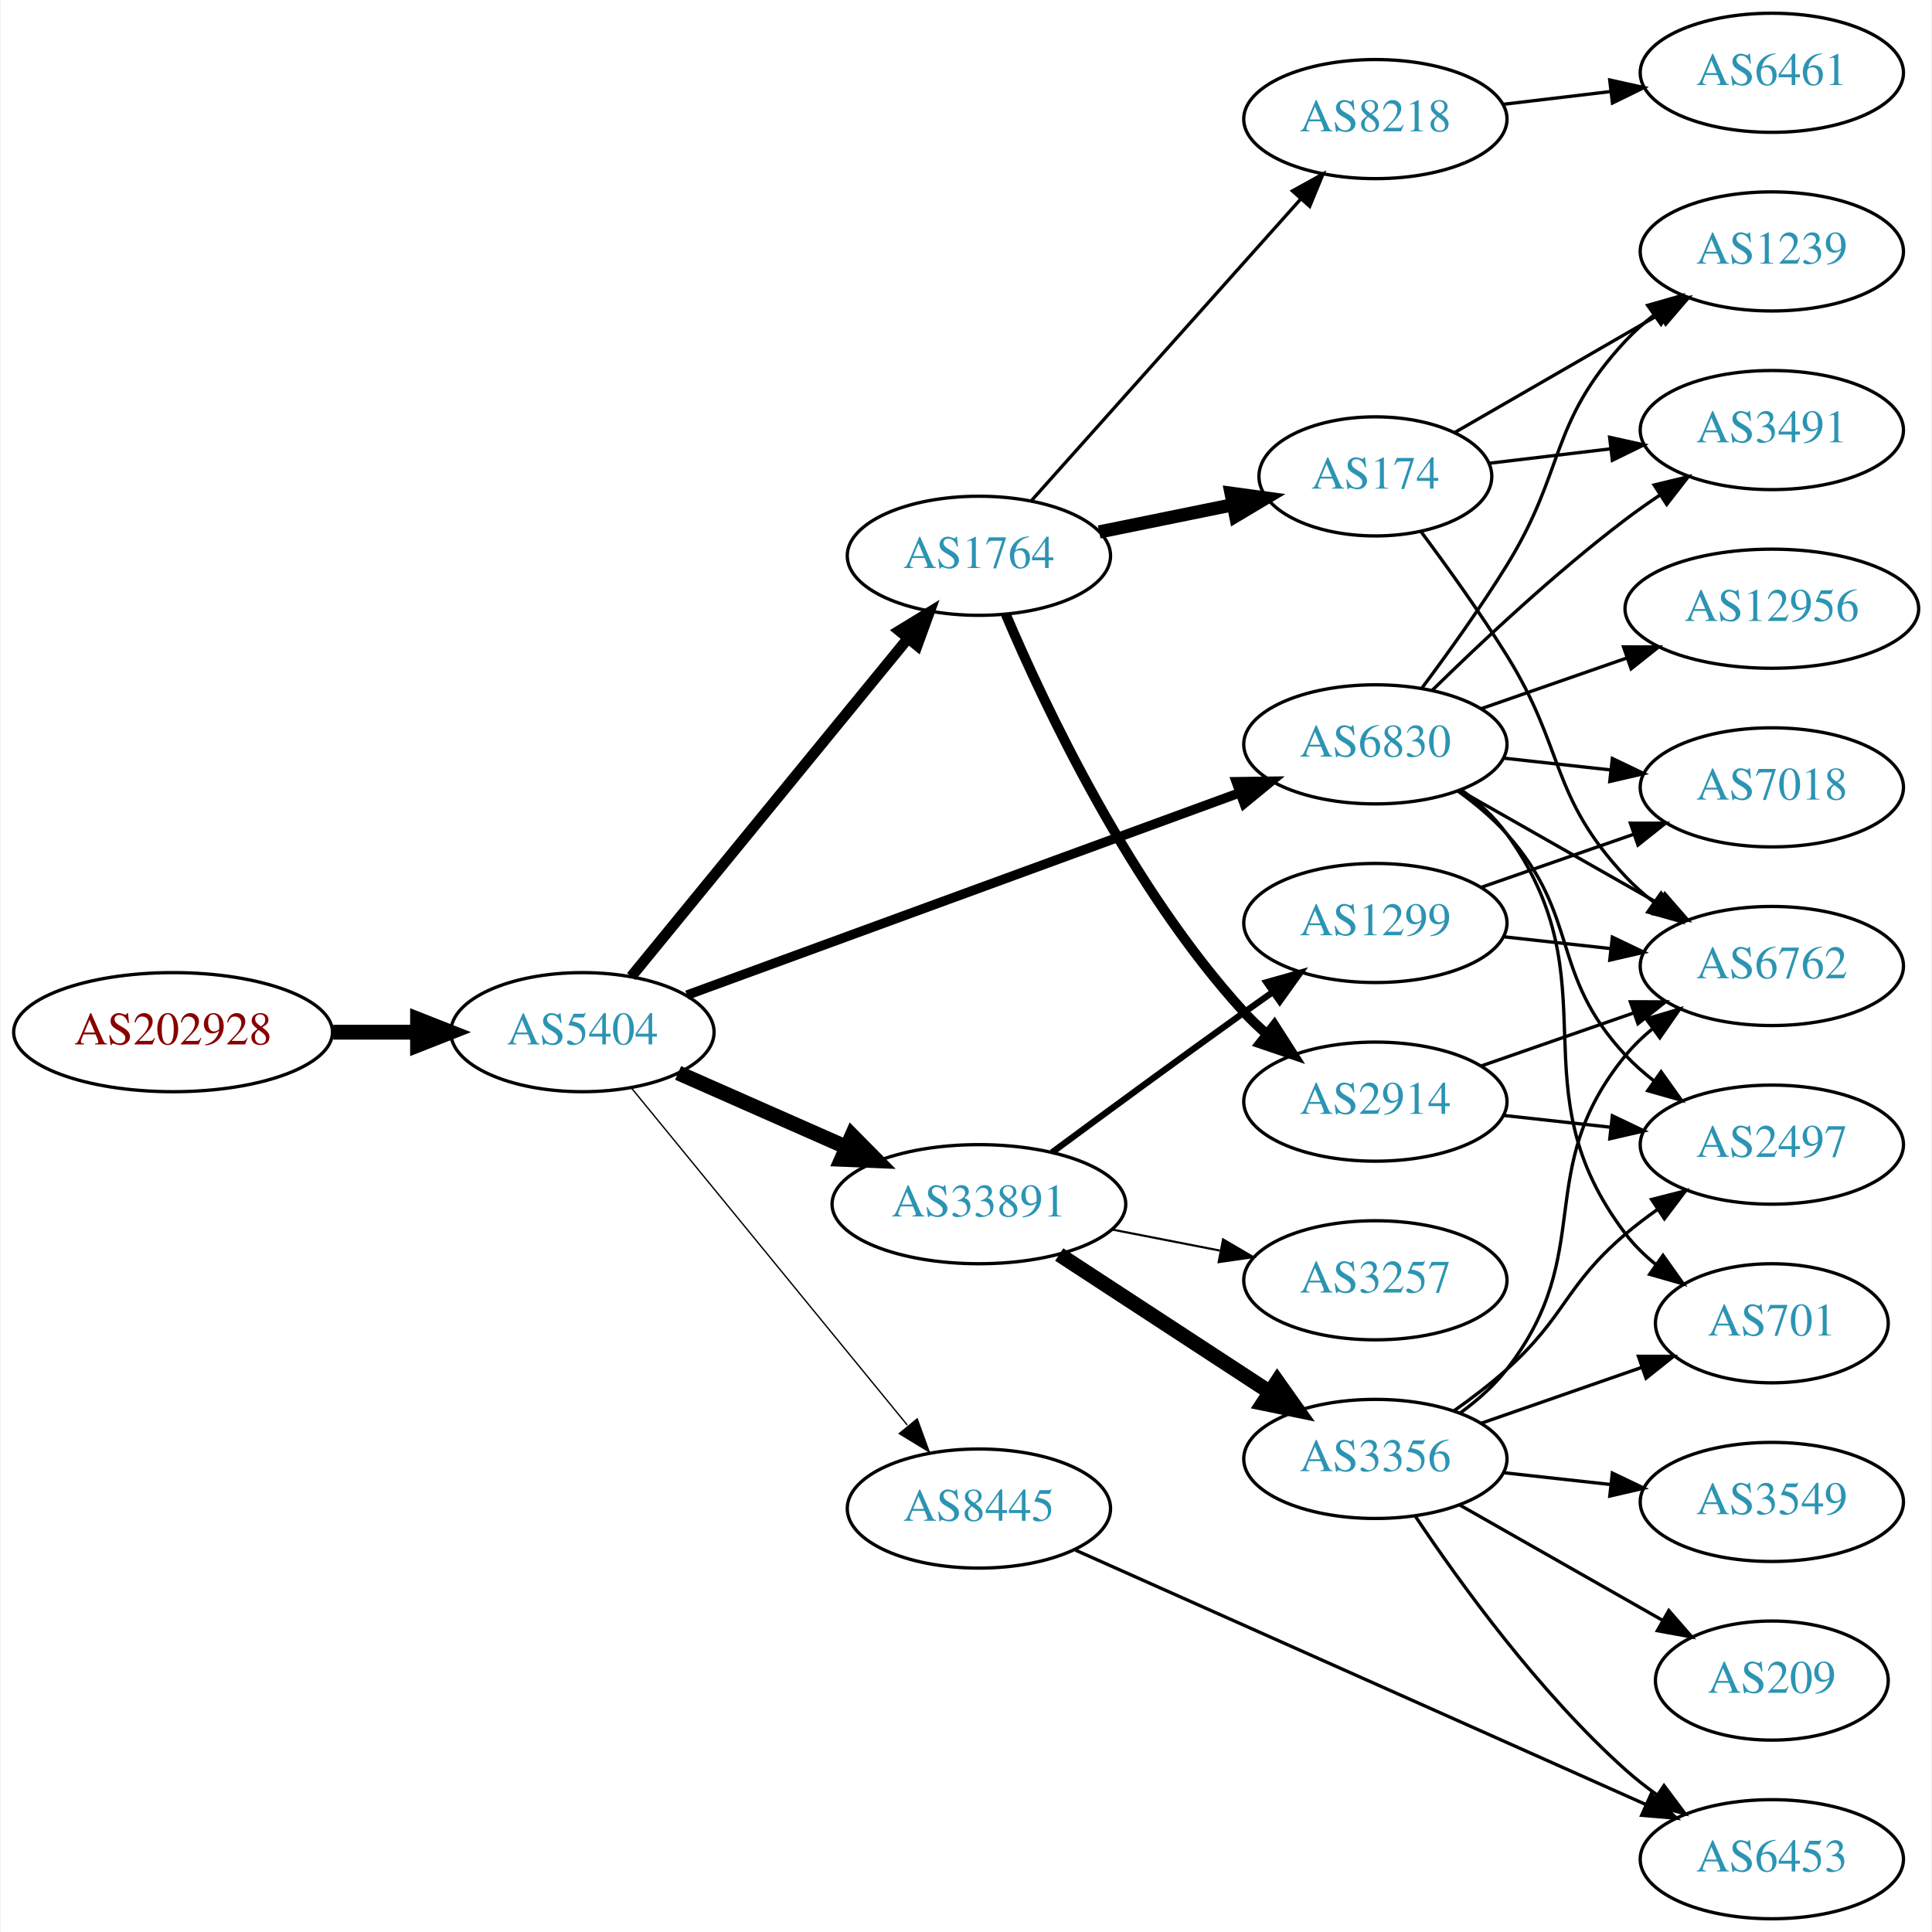
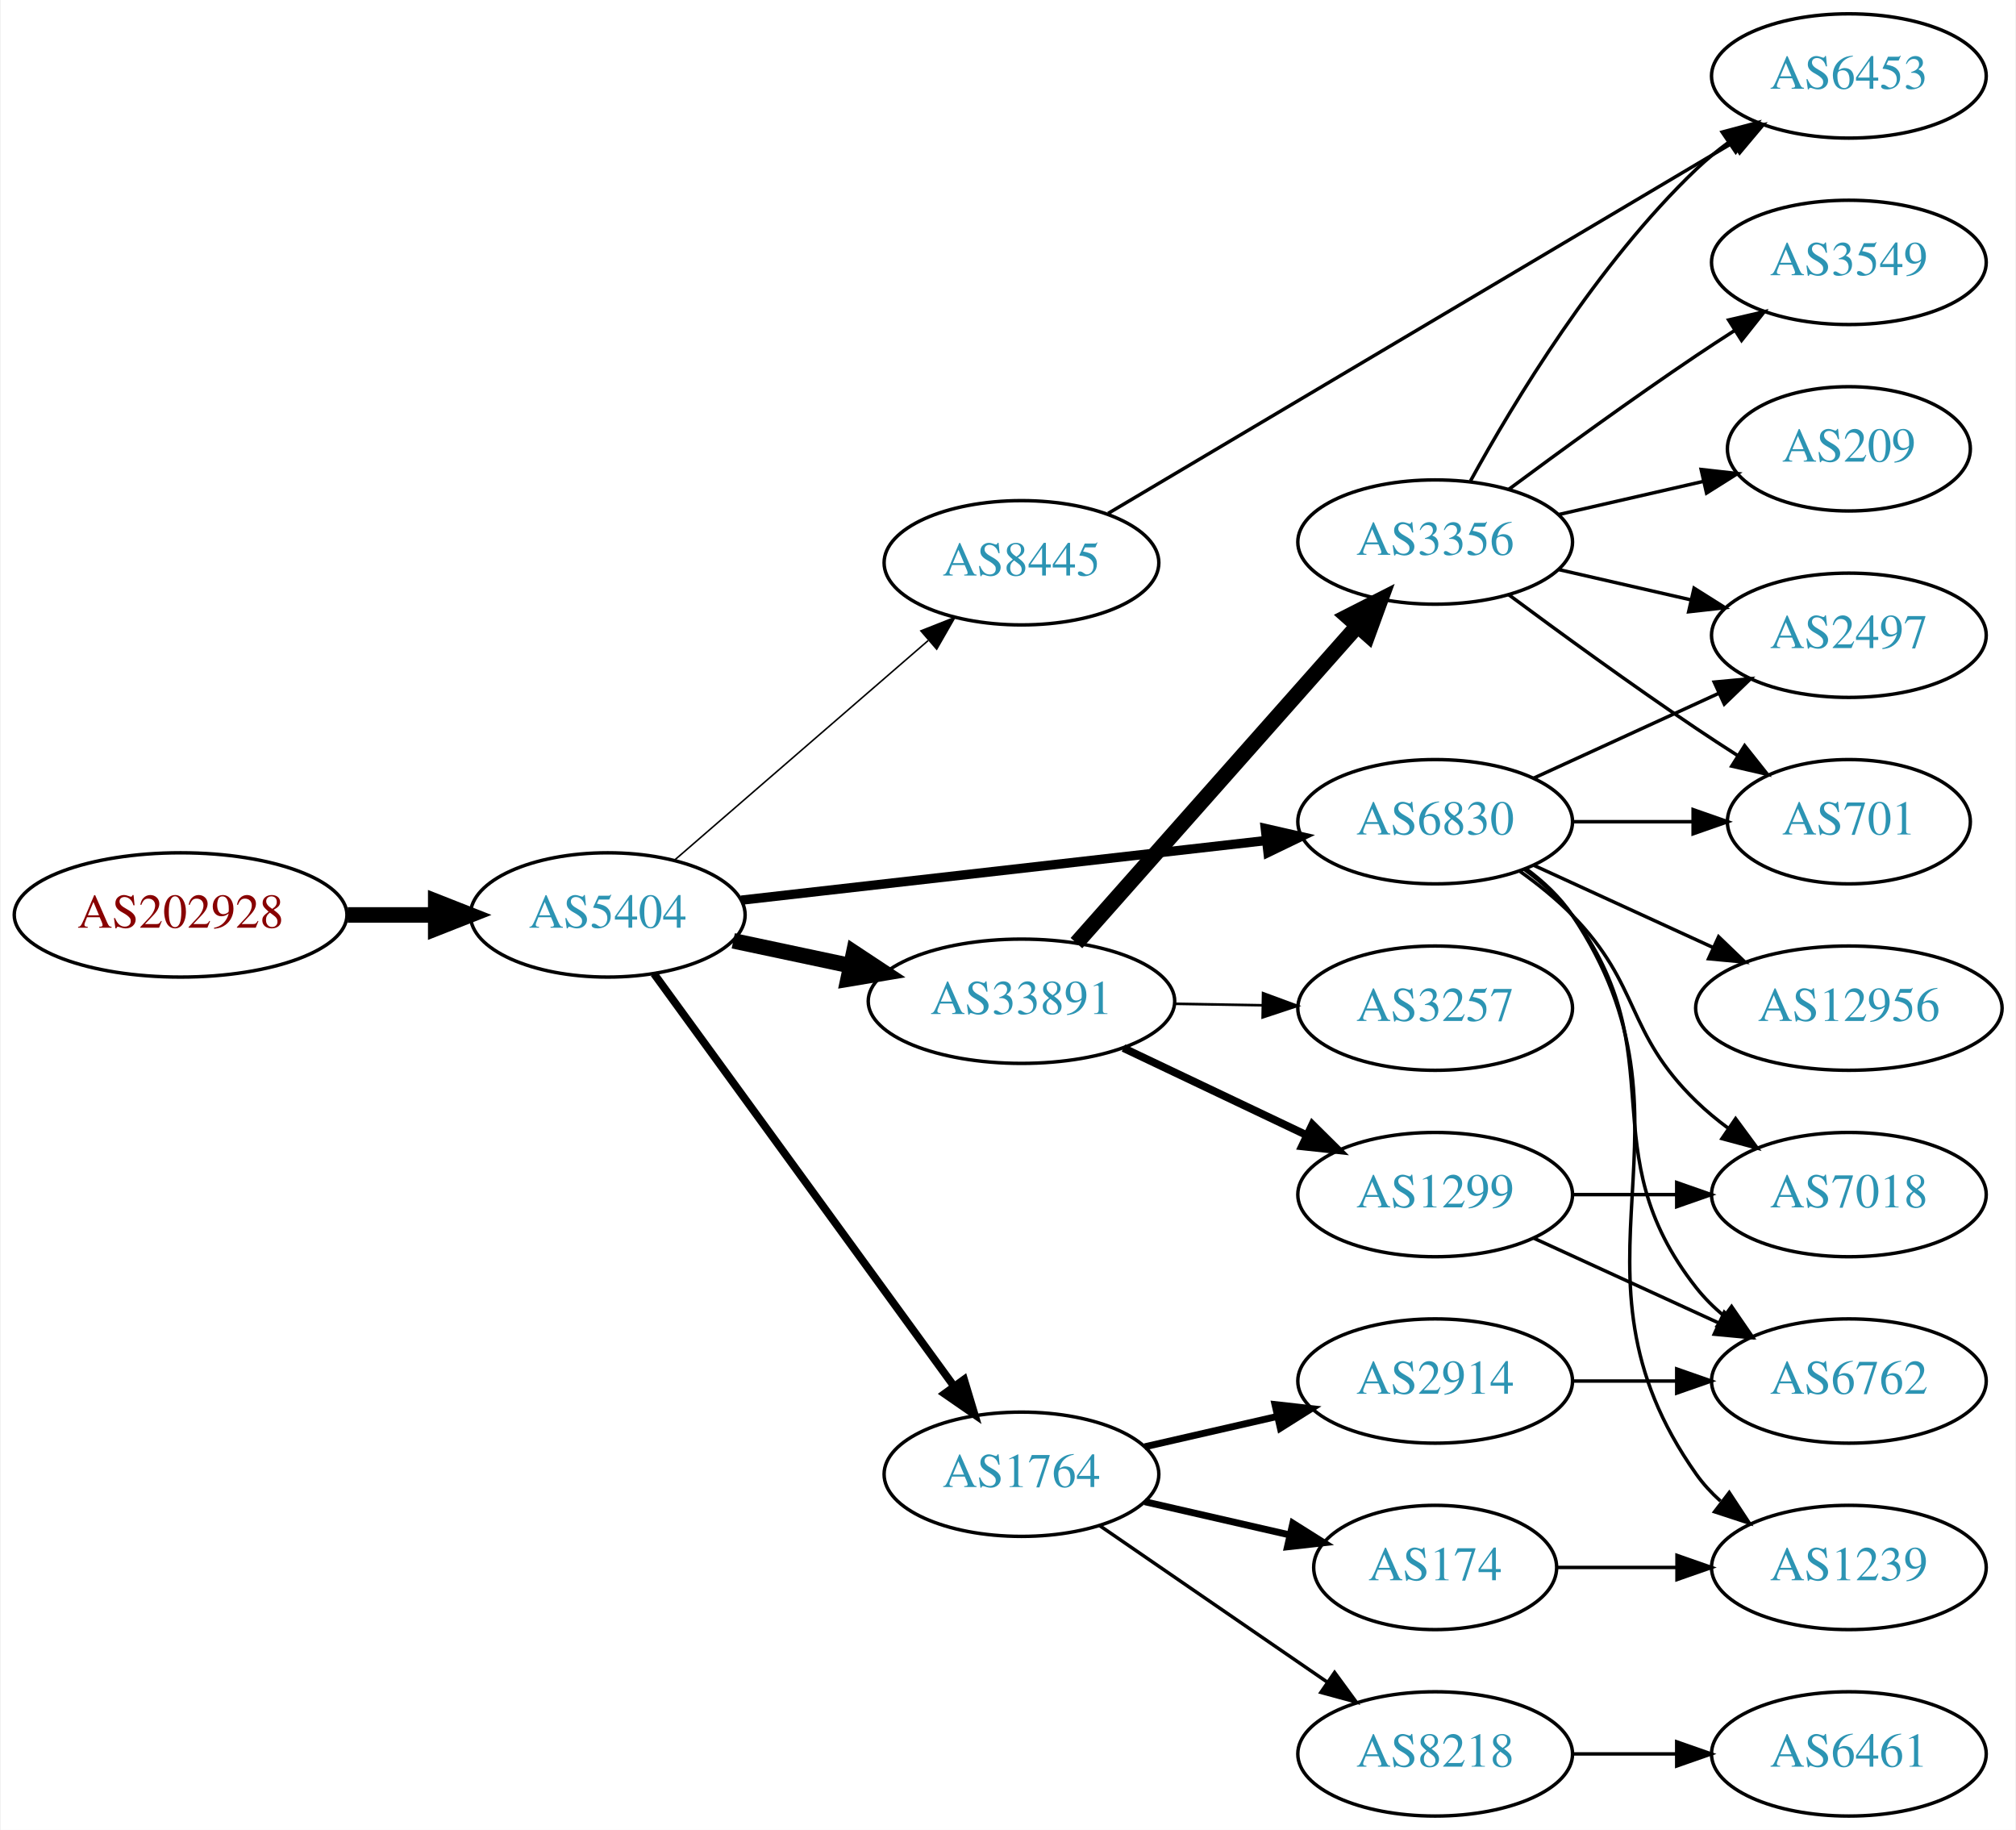
- <svg xmlns="http://www.w3.org/2000/svg" xmlns:xlink="http://www.w3.org/1999/xlink" width="584pt" height="584pt" viewBox="0.00 0.00 583.56 584.00">
-   <g id="graph0" class="graph" transform="scale(1 1) rotate(0) translate(4 580)">
-     <polygon fill="white" stroke="none" points="-4,4 -4,-580 579.562,-580 579.562,4 -4,4" />
+ <svg xmlns="http://www.w3.org/2000/svg" xmlns:xlink="http://www.w3.org/1999/xlink" width="584pt" height="530pt" viewBox="0.00 0.00 583.56 530.00">
+   <g id="graph0" class="graph" transform="scale(1 1) rotate(0) translate(4 526)">
+     <polygon fill="white" stroke="none" points="-4,4 -4,-526 579.562,-526 579.562,4 -4,4" />
    <g id="node1" class="node">
      <g id="a_node1">
        <a xlink:href="/asn/202928" xlink:title="AS202928 ~ z-ix.net [AT]">
-           <ellipse fill="#ffffff" stroke="black" cx="48.096" cy="-268" rx="48.192" ry="18" />
-           <text text-anchor="middle" x="48.096" y="-264.3" font-family="Times,serif" font-size="14.00" fill="#880000">AS202928</text>
+           <ellipse fill="#ffffff" stroke="black" cx="48.096" cy="-261" rx="48.192" ry="18" />
+           <text text-anchor="middle" x="48.096" y="-257.3" font-family="Times,serif" font-size="14.00" fill="#880000">AS202928</text>
        </a>
      </g>
    </g>
    <g id="node2" class="node">
      <g id="a_node2">
        <a xlink:href="/asn/5404" xlink:title="AS5404 ~ ASN conova communications GmbH [AT]">
-           <ellipse fill="#ffffff" stroke="black" cx="171.838" cy="-268" rx="39.794" ry="18" />
-           <text text-anchor="middle" x="171.838" y="-264.3" font-family="Times,serif" font-size="14.00" fill="#2c94b3">AS5404</text>
+           <ellipse fill="#ffffff" stroke="black" cx="171.838" cy="-261" rx="39.794" ry="18" />
+           <text text-anchor="middle" x="171.838" y="-257.3" font-family="Times,serif" font-size="14.00" fill="#2c94b3">AS5404</text>
        </a>
      </g>
    </g>
    <g id="edge1" class="edge">
-       <path fill="none" stroke="black" stroke-width="4.5" d="M96.513,-268C104.867,-268 113.577,-268 121.969,-268" />
-       <polygon fill="black" stroke="black" stroke-width="4.5" points="122.004,-271.938 132.004,-268 122.004,-264.063 122.004,-271.938" />
+       <path fill="none" stroke="black" stroke-width="4.5" d="M96.513,-261C104.867,-261 113.577,-261 121.969,-261" />
+       <polygon fill="black" stroke="black" stroke-width="4.5" points="122.004,-264.938 132.004,-261 122.004,-257.063 122.004,-264.938" />
    </g>
    <g id="node3" class="node">
      <g id="a_node3">
-         <a xlink:href="/asn/1764" xlink:title="AS1764 ~ NEXTLAYER-AS [AT]">
-           <ellipse fill="#ffffff" stroke="black" cx="291.681" cy="-412" rx="39.794" ry="18" />
-           <text text-anchor="middle" x="291.681" y="-408.3" font-family="Times,serif" font-size="14.00" fill="#2c94b3">AS1764</text>
+         <a xlink:href="/asn/33891" xlink:title="AS33891 ~ CORE-BACKBONE GMBH GLOBAL NETWORK [DE]">
+           <ellipse fill="#ffffff" stroke="black" cx="291.681" cy="-236" rx="44.393" ry="18" />
+           <text text-anchor="middle" x="291.681" y="-232.3" font-family="Times,serif" font-size="14.00" fill="#2c94b3">AS33891</text>
        </a>
      </g>
    </g>
    <g id="edge2" class="edge">
-       <path fill="none" stroke="black" stroke-width="3.273" d="M186.587,-284.8C207.143,-309.92 246.032,-357.441 270.019,-386.752" />
-       <polygon fill="black" stroke="black" stroke-width="3.273" points="267.612,-389.338 276.654,-394.86 273.03,-384.905 267.612,-389.338" />
+       <path fill="none" stroke="black" stroke-width="4.5" d="M208.195,-253.499C218.891,-251.23 230.829,-248.697 242.226,-246.279" />
+       <polygon fill="black" stroke="black" stroke-width="4.5" points="243.094,-250.121 252.059,-244.194 241.459,-242.417 243.094,-250.121" />
    </g>
    <g id="node4" class="node">
      <g id="a_node4">
-         <a xlink:href="/asn/33891" xlink:title="AS33891 ~ CORE-BACKBONE GMBH GLOBAL NETWORK [DE]">
-           <ellipse fill="#ffffff" stroke="black" cx="291.681" cy="-216" rx="44.393" ry="18" />
-           <text text-anchor="middle" x="291.681" y="-212.3" font-family="Times,serif" font-size="14.00" fill="#2c94b3">AS33891</text>
+         <a xlink:href="/asn/1764" xlink:title="AS1764 ~ NEXTLAYER-AS [AT]">
+           <ellipse fill="#ffffff" stroke="black" cx="291.681" cy="-99" rx="39.794" ry="18" />
+           <text text-anchor="middle" x="291.681" y="-95.3" font-family="Times,serif" font-size="14.00" fill="#2c94b3">AS1764</text>
        </a>
      </g>
    </g>
    <g id="edge3" class="edge">
-       <path fill="none" stroke="black" stroke-width="4.5" d="M200.765,-255.677C215.899,-248.999 234.847,-240.637 251.442,-233.315" />
-       <polygon fill="black" stroke="black" stroke-width="4.5" points="253.335,-236.783 260.894,-229.144 250.155,-229.579 253.335,-236.783" />
+       <path fill="none" stroke="black" stroke-width="2.25" d="M185.226,-243.969C205.948,-215.483 247.752,-158.015 272.039,-124.626" />
+       <polygon fill="black" stroke="black" stroke-width="2.25" points="275.051,-126.436 278.103,-116.29 269.39,-122.318 275.051,-126.436" />
    </g>
    <g id="node5" class="node">
      <g id="a_node5">
-         <a xlink:href="/asn/6830" xlink:title="AS6830 ~ LGI-UPC [AT]">
-           <ellipse fill="#ffffff" stroke="black" cx="411.523" cy="-355" rx="39.794" ry="18" />
-           <text text-anchor="middle" x="411.523" y="-351.3" font-family="Times,serif" font-size="14.00" fill="#2c94b3">AS6830</text>
+         <a xlink:href="/asn/8445" xlink:title="AS8445 ~ SALZBURG-AG-AS [AT]">
+           <ellipse fill="#ffffff" stroke="black" cx="291.681" cy="-363" rx="39.794" ry="18" />
+           <text text-anchor="middle" x="291.681" y="-359.3" font-family="Times,serif" font-size="14.00" fill="#2c94b3">AS8445</text>
        </a>
      </g>
    </g>
    <g id="edge4" class="edge">
-       <path fill="none" stroke="black" stroke-width="2.864" d="M203.425,-279.196C246.032,-294.791 323.314,-323.079 370.472,-340.34" />
-       <polygon fill="black" stroke="black" stroke-width="2.864" points="369.46,-343.697 380.054,-343.847 371.866,-337.123 369.46,-343.697" />
+       <path fill="none" stroke="black" stroke-width="0.45" d="M191.251,-276.938C210.968,-294.004 242.415,-321.223 264.658,-340.476" />
+       <polygon fill="black" stroke="black" stroke-width="0.45" points="262.545,-343.276 272.397,-347.174 267.126,-337.983 262.545,-343.276" />
    </g>
    <g id="node6" class="node">
      <g id="a_node6">
-         <a xlink:href="/asn/8445" xlink:title="AS8445 ~ SALZBURG-AG-AS [AT]">
-           <ellipse fill="#ffffff" stroke="black" cx="291.681" cy="-124" rx="39.794" ry="18" />
-           <text text-anchor="middle" x="291.681" y="-120.3" font-family="Times,serif" font-size="14.00" fill="#2c94b3">AS8445</text>
+         <a xlink:href="/asn/6830" xlink:title="AS6830 ~ LGI-UPC [AT]">
+           <ellipse fill="#ffffff" stroke="black" cx="411.523" cy="-288" rx="39.794" ry="18" />
+           <text text-anchor="middle" x="411.523" y="-284.3" font-family="Times,serif" font-size="14.00" fill="#2c94b3">AS6830</text>
        </a>
      </g>
    </g>
    <g id="edge5" class="edge">
-       <path fill="none" stroke="black" stroke-width="0.409" d="M186.587,-251.2C207.143,-226.08 246.032,-178.559 270.019,-149.248" />
-       <polygon fill="black" stroke="black" stroke-width="0.409" points="273.03,-151.095 276.654,-141.14 267.612,-146.662 273.03,-151.095" />
+       <path fill="none" stroke="black" stroke-width="2.7" d="M210.5,-265.278C251.668,-269.955 317.732,-277.459 362.574,-282.553" />
+       <polygon fill="black" stroke="black" stroke-width="2.7" points="362.313,-286.046 372.645,-283.697 363.104,-279.091 362.313,-286.046" />
    </g>
    <g id="node7" class="node">
      <g id="a_node7">
-         <a xlink:href="/asn/2914" xlink:title="AS2914 ~ NTT America, Inc. [US]">
-           <ellipse fill="#ffffff" stroke="black" cx="411.523" cy="-247" rx="39.794" ry="18" />
-           <text text-anchor="middle" x="411.523" y="-243.3" font-family="Times,serif" font-size="14.00" fill="#2c94b3">AS2914</text>
+         <a xlink:href="/asn/3356" xlink:title="AS3356 ~ Level 3 Parent, LLC [US]">
+           <ellipse fill="#ffffff" stroke="black" cx="411.523" cy="-369" rx="39.794" ry="18" />
+           <text text-anchor="middle" x="411.523" y="-365.3" font-family="Times,serif" font-size="14.00" fill="#2c94b3">AS3356</text>
        </a>
      </g>
    </g>
    <g id="edge6" class="edge">
-       <path fill="none" stroke="black" stroke-width="3" d="M299.809,-394.291C311.665,-366.385 337.568,-311.5 371.877,-274 373.897,-271.792 376.128,-269.664 378.469,-267.638" />
-       <polygon fill="black" stroke="black" stroke-width="3" points="380.997,-270.103 386.704,-261.176 376.676,-264.596 380.997,-270.103" />
+       <path fill="none" stroke="black" stroke-width="4.5" d="M307.605,-252.845C328.148,-276.029 365.267,-317.923 388.864,-344.555" />
+       <polygon fill="black" stroke="black" stroke-width="4.5" points="386.141,-347.419 395.719,-352.292 392.035,-342.196 386.141,-347.419" />
    </g>
    <g id="node8" class="node">
      <g id="a_node8">
-         <a xlink:href="/asn/174" xlink:title="AS174 ~ Cogent Communications [US]">
-           <ellipse fill="#ffffff" stroke="black" cx="411.523" cy="-436" rx="35.194" ry="18" />
-           <text text-anchor="middle" x="411.523" y="-432.3" font-family="Times,serif" font-size="14.00" fill="#2c94b3">AS174</text>
+         <a xlink:href="/asn/1299" xlink:title="AS1299 ~ Telia Carrier [EU]">
+           <ellipse fill="#ffffff" stroke="black" cx="411.523" cy="-180" rx="39.794" ry="18" />
+           <text text-anchor="middle" x="411.523" y="-176.3" font-family="Times,serif" font-size="14.00" fill="#2c94b3">AS1299</text>
        </a>
      </g>
    </g>
    <g id="edge7" class="edge">
-       <path fill="none" stroke="black" stroke-width="4" d="M328.037,-419.201C340.787,-421.797 355.299,-424.753 368.559,-427.454" />
-       <polygon fill="black" stroke="black" stroke-width="4" points="367.907,-430.893 378.405,-429.459 369.304,-424.033 367.907,-430.893" />
+       <path fill="none" stroke="black" stroke-width="2.25" d="M321.207,-222.444C337.185,-214.851 357.268,-205.307 374.343,-197.193" />
+       <polygon fill="black" stroke="black" stroke-width="2.25" points="375.944,-200.308 383.474,-192.854 372.939,-193.985 375.944,-200.308" />
    </g>
    <g id="node9" class="node">
      <g id="a_node9">
-         <a xlink:href="/asn/8218" xlink:title="AS8218 ~ legacy Neotelecoms [FR]">
-           <ellipse fill="#ffffff" stroke="black" cx="411.523" cy="-544" rx="39.794" ry="18" />
-           <text text-anchor="middle" x="411.523" y="-540.3" font-family="Times,serif" font-size="14.00" fill="#2c94b3">AS8218</text>
+         <a xlink:href="/asn/3257" xlink:title="AS3257 ~ GTT [DE]">
+           <ellipse fill="#ffffff" stroke="black" cx="411.523" cy="-234" rx="39.794" ry="18" />
+           <text text-anchor="middle" x="411.523" y="-230.3" font-family="Times,serif" font-size="14.00" fill="#2c94b3">AS3257</text>
        </a>
      </g>
    </g>
    <g id="edge8" class="edge">
-       <path fill="none" stroke="black" d="M307.605,-428.718C328.148,-451.728 365.267,-493.307 388.864,-519.739" />
-       <polygon fill="black" stroke="black" points="386.449,-522.289 395.719,-527.418 391.671,-517.627 386.449,-522.289" />
+       <path fill="none" stroke="black" stroke-width="0.75" d="M335.892,-235.267C344.204,-235.126 352.967,-234.977 361.449,-234.833" />
+       <polygon fill="black" stroke="black" stroke-width="0.75" points="361.669,-238.33 371.608,-234.66 361.55,-231.331 361.669,-238.33" />
    </g>
    <g id="node10" class="node">
      <g id="a_node10">
-         <a xlink:href="/asn/3356" xlink:title="AS3356 ~ Level 3 Parent, LLC [US]">
-           <ellipse fill="#ffffff" stroke="black" cx="411.523" cy="-139" rx="39.794" ry="18" />
-           <text text-anchor="middle" x="411.523" y="-135.3" font-family="Times,serif" font-size="14.00" fill="#2c94b3">AS3356</text>
+         <a xlink:href="/asn/2914" xlink:title="AS2914 ~ NTT America, Inc. [US]">
+           <ellipse fill="#ffffff" stroke="black" cx="411.523" cy="-126" rx="39.794" ry="18" />
+           <text text-anchor="middle" x="411.523" y="-122.3" font-family="Times,serif" font-size="14.00" fill="#2c94b3">AS2914</text>
        </a>
      </g>
    </g>
    <g id="edge9" class="edge">
-       <path fill="none" stroke="black" stroke-width="4.5" d="M315.962,-200.787C334.192,-188.876 359.713,-172.2 379.648,-159.174" />
-       <polygon fill="black" stroke="black" stroke-width="4.5" points="381.872,-162.425 388.089,-153.659 377.564,-155.832 381.872,-162.425" />
+       <path fill="none" stroke="black" stroke-width="2" d="M327.4,-106.955C339.4,-109.704 353.021,-112.825 365.713,-115.733" />
+       <polygon fill="black" stroke="black" stroke-width="2" points="365.116,-119.187 375.645,-118.009 366.679,-112.364 365.116,-119.187" />
    </g>
    <g id="node11" class="node">
      <g id="a_node11">
-         <a xlink:href="/asn/1299" xlink:title="AS1299 ~ Telia Carrier [EU]">
-           <ellipse fill="#ffffff" stroke="black" cx="411.523" cy="-301" rx="39.794" ry="18" />
-           <text text-anchor="middle" x="411.523" y="-297.3" font-family="Times,serif" font-size="14.00" fill="#2c94b3">AS1299</text>
+         <a xlink:href="/asn/8218" xlink:title="AS8218 ~ legacy Neotelecoms [FR]">
+           <ellipse fill="#ffffff" stroke="black" cx="411.523" cy="-18" rx="39.794" ry="18" />
+           <text text-anchor="middle" x="411.523" y="-14.3" font-family="Times,serif" font-size="14.00" fill="#2c94b3">AS8218</text>
        </a>
      </g>
    </g>
    <g id="edge10" class="edge">
-       <path fill="none" stroke="black" stroke-width="1.929" d="M313.764,-231.638C329.667,-243.385 352.056,-259.821 371.877,-274 374.691,-276.013 377.63,-278.098 380.576,-280.176" />
-       <polygon fill="black" stroke="black" stroke-width="1.929" points="378.601,-283.066 388.797,-285.948 382.624,-277.337 378.601,-283.066" />
+       <path fill="none" stroke="black" d="M314.295,-84.143C332.783,-71.435 359.597,-53.005 380.227,-38.825" />
+       <polygon fill="black" stroke="black" points="382.388,-41.586 388.647,-33.037 378.423,-35.817 382.388,-41.586" />
    </g>
    <g id="node12" class="node">
      <g id="a_node12">
-         <a xlink:href="/asn/3257" xlink:title="AS3257 ~ GTT [DE]">
-           <ellipse fill="#ffffff" stroke="black" cx="411.523" cy="-193" rx="39.794" ry="18" />
-           <text text-anchor="middle" x="411.523" y="-189.3" font-family="Times,serif" font-size="14.00" fill="#2c94b3">AS3257</text>
+         <a xlink:href="/asn/174" xlink:title="AS174 ~ Cogent Communications [US]">
+           <ellipse fill="#ffffff" stroke="black" cx="411.523" cy="-72" rx="35.194" ry="18" />
+           <text text-anchor="middle" x="411.523" y="-68.3" font-family="Times,serif" font-size="14.00" fill="#2c94b3">AS174</text>
        </a>
      </g>
    </g>
    <g id="edge11" class="edge">
-       <path fill="none" stroke="black" stroke-width="0.643" d="M331.92,-208.341C342.373,-206.301 353.758,-204.079 364.536,-201.975" />
-       <polygon fill="black" stroke="black" stroke-width="0.643" points="365.49,-205.356 374.634,-200.005 364.149,-198.485 365.49,-205.356" />
+       <path fill="none" stroke="black" stroke-width="2" d="M327.4,-91.045C340.492,-88.045 355.514,-84.603 369.155,-81.478" />
+       <polygon fill="black" stroke="black" stroke-width="2" points="370.297,-84.807 379.262,-79.162 368.733,-77.984 370.297,-84.807" />
+     </g>
+     <g id="node14" class="node">
+       <g id="a_node14">
+         <a xlink:href="/asn/6453" xlink:title="AS6453 ~ TATA COMMUNICATIONS (AMERICA) INC [US]">
+           <ellipse fill="#ffffff" stroke="black" cx="531.366" cy="-504" rx="39.794" ry="18" />
+           <text text-anchor="middle" x="531.366" y="-500.3" font-family="Times,serif" font-size="14.00" fill="#2c94b3">AS6453</text>
+         </a>
+       </g>
+     </g>
+     <g id="edge13" class="edge">
+       <path fill="none" stroke="black" d="M316.779,-377.296C359.688,-402.75 449.356,-455.943 497.74,-484.646" />
+       <polygon fill="black" stroke="black" points="496.17,-487.784 506.557,-489.876 499.742,-481.764 496.17,-487.784" />
+     </g>
+     <g id="node15" class="node">
+       <g id="a_node15">
+         <a xlink:href="/asn/2497" xlink:title="AS2497 ~ Internet Initiative Japan Inc. [JP]">
+           <ellipse fill="#ffffff" stroke="black" cx="531.366" cy="-342" rx="39.794" ry="18" />
+           <text text-anchor="middle" x="531.366" y="-338.3" font-family="Times,serif" font-size="14.00" fill="#2c94b3">AS2497</text>
+         </a>
+       </g>
+     </g>
+     <g id="edge14" class="edge">
+       <path fill="none" stroke="black" d="M440.152,-300.661C456.109,-307.973 476.379,-317.261 493.662,-325.181" />
+       <polygon fill="black" stroke="black" points="492.361,-328.435 502.91,-329.419 495.277,-322.071 492.361,-328.435" />
    </g>
    <g id="node16" class="node">
      <g id="a_node16">
        <a xlink:href="/asn/6762" xlink:title="AS6762 ~ TELECOM ITALIA SPARKLE S.p.A. [IT]">
-           <ellipse fill="#ffffff" stroke="black" cx="531.366" cy="-288" rx="39.794" ry="18" />
-           <text text-anchor="middle" x="531.366" y="-284.3" font-family="Times,serif" font-size="14.00" fill="#2c94b3">AS6762</text>
-         </a>
-       </g>
-     </g>
-     <g id="edge25" class="edge">
-       <path fill="none" stroke="black" d="M436.94,-341.118C454.4,-331.191 478.1,-317.716 497.261,-306.822" />
-       <polygon fill="black" stroke="black" points="499.017,-309.85 505.98,-301.865 495.557,-303.765 499.017,-309.85" />
+           <ellipse fill="#ffffff" stroke="black" cx="531.366" cy="-126" rx="39.794" ry="18" />
+           <text text-anchor="middle" x="531.366" y="-122.3" font-family="Times,serif" font-size="14.00" fill="#2c94b3">AS6762</text>
+         </a>
+       </g>
+     </g>
+     <g id="edge15" class="edge">
+       <path fill="none" stroke="black" d="M437.454,-274.118C442.53,-270.389 447.448,-265.984 451.17,-261 481.441,-220.458 455.871,-192.754 487.17,-153 489.495,-150.047 492.238,-147.33 495.197,-144.853" />
+       <polygon fill="black" stroke="black" points="497.39,-147.585 503.394,-138.855 493.257,-141.936 497.39,-147.585" />
    </g>
    <g id="node17" class="node">
      <g id="a_node17">
-         <a xlink:href="/asn/701" xlink:title="AS701 ~ UUNET [US]">
-           <ellipse fill="#ffffff" stroke="black" cx="531.366" cy="-180" rx="35.194" ry="18" />
-           <text text-anchor="middle" x="531.366" y="-176.3" font-family="Times,serif" font-size="14.00" fill="#2c94b3">AS701</text>
-         </a>
-       </g>
-     </g>
-     <g id="edge23" class="edge">
-       <path fill="none" stroke="black" d="M437.575,-341.207C442.645,-337.473 447.53,-333.044 451.17,-328 484.002,-282.502 453.184,-251.644 487.17,-207 489.761,-203.596 492.915,-200.514 496.328,-197.755" />
-       <polygon fill="black" stroke="black" points="498.466,-200.529 504.613,-191.9 494.427,-194.812 498.466,-200.529" />
+         <a xlink:href="/asn/12956" xlink:title="AS12956 ~ TELXIUS [ES]">
+           <ellipse fill="#ffffff" stroke="black" cx="531.366" cy="-234" rx="44.393" ry="18" />
+           <text text-anchor="middle" x="531.366" y="-230.3" font-family="Times,serif" font-size="14.00" fill="#2c94b3">AS12956</text>
+         </a>
+       </g>
+     </g>
+     <g id="edge16" class="edge">
+       <path fill="none" stroke="black" d="M440.152,-275.339C455.65,-268.238 475.216,-259.272 492.163,-251.506" />
+       <polygon fill="black" stroke="black" points="493.633,-254.683 501.266,-247.335 490.716,-248.319 493.633,-254.683" />
    </g>
    <g id="node18" class="node">
      <g id="a_node18">
-         <a xlink:href="/asn/2497" xlink:title="AS2497 ~ Internet Initiative Japan Inc. [JP]">
-           <ellipse fill="#ffffff" stroke="black" cx="531.366" cy="-234" rx="39.794" ry="18" />
-           <text text-anchor="middle" x="531.366" y="-230.3" font-family="Times,serif" font-size="14.00" fill="#2c94b3">AS2497</text>
-         </a>
-       </g>
-     </g>
-     <g id="edge24" class="edge">
-       <path fill="none" stroke="black" d="M436.438,-340.91C441.681,-337.14 446.926,-332.77 451.17,-328 473.637,-302.743 464.063,-285.674 487.17,-261 489.739,-258.257 492.645,-255.68 495.707,-253.29" />
-       <polygon fill="black" stroke="black" points="497.886,-256.036 504.046,-247.415 493.855,-250.313 497.886,-256.036" />
+         <a xlink:href="/asn/7018" xlink:title="AS7018 ~ AT&amp;T Services, Inc. [US]">
+           <ellipse fill="#ffffff" stroke="black" cx="531.366" cy="-180" rx="39.794" ry="18" />
+           <text text-anchor="middle" x="531.366" y="-176.3" font-family="Times,serif" font-size="14.00" fill="#2c94b3">AS7018</text>
+         </a>
+       </g>
+     </g>
+     <g id="edge17" class="edge">
+       <path fill="none" stroke="black" d="M436.117,-273.611C441.373,-269.852 446.705,-265.563 451.17,-261 471.342,-240.383 466.476,-227.094 487.17,-207 490.015,-204.237 493.189,-201.614 496.489,-199.166" />
+       <polygon fill="black" stroke="black" points="498.554,-201.994 504.837,-193.462 494.605,-196.214 498.554,-201.994" />
    </g>
    <g id="node19" class="node">
      <g id="a_node19">
-         <a xlink:href="/asn/3491" xlink:title="AS3491 ~ PCCW Global, Inc. [US]">
-           <ellipse fill="#ffffff" stroke="black" cx="531.366" cy="-450" rx="39.794" ry="18" />
-           <text text-anchor="middle" x="531.366" y="-446.3" font-family="Times,serif" font-size="14.00" fill="#2c94b3">AS3491</text>
-         </a>
-       </g>
-     </g>
-     <g id="edge26" class="edge">
-       <path fill="none" stroke="black" d="M428.671,-371.296C443.308,-385.671 465.797,-406.795 487.17,-423 490.499,-425.525 494.071,-428.037 497.683,-430.456" />
-       <polygon fill="black" stroke="black" points="495.789,-433.399 506.086,-435.892 499.591,-427.522 495.789,-433.399" />
+         <a xlink:href="/asn/1239" xlink:title="AS1239 ~ Sprint [US]">
+           <ellipse fill="#ffffff" stroke="black" cx="531.366" cy="-72" rx="39.794" ry="18" />
+           <text text-anchor="middle" x="531.366" y="-68.3" font-family="Times,serif" font-size="14.00" fill="#2c94b3">AS1239</text>
+         </a>
+       </g>
+     </g>
+     <g id="edge18" class="edge">
+       <path fill="none" stroke="black" d="M437.842,-274.393C442.898,-270.649 447.71,-266.169 451.17,-261 492.194,-199.706 444.59,-159.225 487.17,-99 489.161,-96.184 491.548,-93.599 494.164,-91.24" />
+       <polygon fill="black" stroke="black" points="496.716,-93.694 502.532,-84.838 492.463,-88.135 496.716,-93.694" />
    </g>
    <g id="node20" class="node">
      <g id="a_node20">
-         <a xlink:href="/asn/1239" xlink:title="AS1239 ~ Sprint [US]">
-           <ellipse fill="#ffffff" stroke="black" cx="531.366" cy="-504" rx="39.794" ry="18" />
-           <text text-anchor="middle" x="531.366" y="-500.3" font-family="Times,serif" font-size="14.00" fill="#2c94b3">AS1239</text>
-         </a>
-       </g>
+         <a xlink:href="/asn/701" xlink:title="AS701 ~ UUNET [US]">
+           <ellipse fill="#ffffff" stroke="black" cx="531.366" cy="-288" rx="35.194" ry="18" />
+           <text text-anchor="middle" x="531.366" y="-284.3" font-family="Times,serif" font-size="14.00" fill="#2c94b3">AS701</text>
+         </a>
+       </g>
+     </g>
+     <g id="edge19" class="edge">
+       <path fill="none" stroke="black" d="M451.436,-288C462.523,-288 474.682,-288 486.064,-288" />
+       <polygon fill="black" stroke="black" points="486.246,-291.5 496.246,-288 486.246,-284.5 486.246,-291.5" />
+     </g>
+     <g id="edge21" class="edge">
+       <path fill="none" stroke="black" d="M421.764,-386.713C434.31,-409.561 458.487,-449.611 487.17,-477 490.038,-479.739 493.227,-482.347 496.536,-484.785" />
+       <polygon fill="black" stroke="black" points="494.659,-487.742 504.895,-490.477 498.599,-481.956 494.659,-487.742" />
+     </g>
+     <g id="edge24" class="edge">
+       <path fill="none" stroke="black" d="M447.242,-361.045C459.242,-358.296 472.863,-355.175 485.556,-352.267" />
+       <polygon fill="black" stroke="black" points="486.522,-355.636 495.487,-349.991 484.958,-348.813 486.522,-355.636" />
    </g>
    <g id="edge22" class="edge">
-       <path fill="none" stroke="black" d="M425.663,-372.105C433.442,-382.529 443.284,-396.255 451.17,-409 469.161,-438.081 463.872,-451.968 487.17,-477 489.73,-479.751 492.631,-482.333 495.689,-484.726" />
-       <polygon fill="black" stroke="black" points="493.834,-487.701 504.023,-490.606 497.869,-481.981 493.834,-487.701" />
+       <path fill="none" stroke="black" d="M432.853,-353.723C447.716,-342.696 468.46,-327.593 487.17,-315 490.987,-312.431 495.037,-309.79 499.067,-307.214" />
+       <polygon fill="black" stroke="black" points="501.171,-310.025 507.761,-301.729 497.436,-304.105 501.171,-310.025" />
+     </g>
+     <g id="node21" class="node">
+       <g id="a_node21">
+         <a xlink:href="/asn/209" xlink:title="AS209 ~ CenturyLink Communications, LLC [US]">
+           <ellipse fill="#ffffff" stroke="black" cx="531.366" cy="-396" rx="35.194" ry="18" />
+           <text text-anchor="middle" x="531.366" y="-392.3" font-family="Times,serif" font-size="14.00" fill="#2c94b3">AS209</text>
+         </a>
+       </g>
+     </g>
+     <g id="edge20" class="edge">
+       <path fill="none" stroke="black" d="M447.242,-376.955C460.335,-379.955 475.357,-383.396 488.998,-386.522" />
+       <polygon fill="black" stroke="black" points="488.576,-390.016 499.105,-388.838 490.139,-383.193 488.576,-390.016" />
    </g>
    <g id="node22" class="node">
      <g id="a_node22">
-         <a xlink:href="/asn/12956" xlink:title="AS12956 ~ TELXIUS [ES]">
-           <ellipse fill="#ffffff" stroke="black" cx="531.366" cy="-396" rx="44.393" ry="18" />
-           <text text-anchor="middle" x="531.366" y="-392.3" font-family="Times,serif" font-size="14.00" fill="#2c94b3">AS12956</text>
-         </a>
-       </g>
-     </g>
-     <g id="edge27" class="edge">
-       <path fill="none" stroke="black" d="M443.485,-365.772C456.893,-370.437 472.816,-375.977 487.345,-381.032" />
-       <polygon fill="black" stroke="black" points="486.538,-384.457 497.133,-384.438 488.838,-377.846 486.538,-384.457" />
-     </g>
-     <g id="node23" class="node">
-       <g id="a_node23">
-         <a xlink:href="/asn/7018" xlink:title="AS7018 ~ AT&amp;T Services, Inc. [US]">
-           <ellipse fill="#ffffff" stroke="black" cx="531.366" cy="-342" rx="39.794" ry="18" />
-           <text text-anchor="middle" x="531.366" y="-338.3" font-family="Times,serif" font-size="14.00" fill="#2c94b3">AS7018</text>
-         </a>
-       </g>
+         <a xlink:href="/asn/3549" xlink:title="AS3549 ~ Level 3 Parent, LLC [US]">
+           <ellipse fill="#ffffff" stroke="black" cx="531.366" cy="-450" rx="39.794" ry="18" />
+           <text text-anchor="middle" x="531.366" y="-446.3" font-family="Times,serif" font-size="14.00" fill="#2c94b3">AS3549</text>
+         </a>
+       </g>
+     </g>
+     <g id="edge23" class="edge">
+       <path fill="none" stroke="black" d="M432.853,-384.277C447.716,-395.304 468.46,-410.407 487.17,-423 490.719,-425.389 494.469,-427.839 498.217,-430.242" />
+       <polygon fill="black" stroke="black" points="496.544,-433.325 506.866,-435.712 500.285,-427.409 496.544,-433.325" />
+     </g>
+     <g id="edge25" class="edge">
+       <path fill="none" stroke="black" d="M440.152,-167.339C456.109,-160.027 476.379,-150.739 493.662,-142.819" />
+       <polygon fill="black" stroke="black" points="495.277,-145.929 502.91,-138.581 492.361,-139.565 495.277,-145.929" />
+     </g>
+     <g id="edge26" class="edge">
+       <path fill="none" stroke="black" d="M451.436,-180C460.989,-180 471.339,-180 481.301,-180" />
+       <polygon fill="black" stroke="black" points="481.494,-183.5 491.494,-180 481.494,-176.5 481.494,-183.5" />
    </g>
    <g id="edge28" class="edge">
-       <path fill="none" stroke="black" d="M450.133,-350.851C460.444,-349.713 471.762,-348.465 482.562,-347.274" />
-       <polygon fill="black" stroke="black" points="483.153,-350.73 492.709,-346.154 482.385,-343.772 483.153,-350.73" />
-     </g>
-     <g id="node14" class="node">
-       <g id="a_node14">
-         <a xlink:href="/asn/6453" xlink:title="AS6453 ~ TATA COMMUNICATIONS (AMERICA) INC [US]">
-           <ellipse fill="#ffffff" stroke="black" cx="531.366" cy="-18" rx="39.794" ry="18" />
-           <text text-anchor="middle" x="531.366" y="-14.3" font-family="Times,serif" font-size="14.00" fill="#2c94b3">AS6453</text>
-         </a>
-       </g>
-     </g>
-     <g id="edge31" class="edge">
-       <path fill="none" stroke="black" d="M320.879,-111.424C363.791,-92.287 445.52,-55.838 493.221,-34.566" />
-       <polygon fill="black" stroke="black" points="494.864,-37.665 502.571,-30.395 492.013,-31.272 494.864,-37.665" />
-     </g>
-     <g id="edge29" class="edge">
-       <path fill="none" stroke="black" d="M443.485,-257.772C457.582,-262.677 474.458,-268.548 489.571,-273.807" />
-       <polygon fill="black" stroke="black" points="488.607,-277.177 499.202,-277.157 490.907,-270.566 488.607,-277.177" />
-     </g>
-     <g id="edge30" class="edge">
-       <path fill="none" stroke="black" d="M450.133,-242.851C460.444,-241.713 471.762,-240.465 482.562,-239.274" />
-       <polygon fill="black" stroke="black" points="483.153,-242.73 492.709,-238.154 482.385,-235.772 483.153,-242.73" />
-     </g>
-     <g id="edge19" class="edge">
-       <path fill="none" stroke="black" d="M425.277,-419.357C433.1,-408.87 443.123,-394.917 451.17,-382 469.043,-353.308 464.063,-339.674 487.17,-315 489.739,-312.257 492.645,-309.68 495.707,-307.29" />
-       <polygon fill="black" stroke="black" points="497.886,-310.036 504.046,-301.415 493.855,-304.313 497.886,-310.036" />
-     </g>
-     <g id="edge18" class="edge">
-       <path fill="none" stroke="black" d="M445.977,-439.974C457.353,-441.326 470.298,-442.864 482.574,-444.322" />
-       <polygon fill="black" stroke="black" points="482.336,-447.819 492.679,-445.523 483.162,-440.867 482.336,-447.819" />
-     </g>
-     <g id="edge20" class="edge">
-       <path fill="none" stroke="black" d="M435.524,-449.273C453.182,-459.462 477.8,-473.667 497.529,-485.052" />
-       <polygon fill="black" stroke="black" points="495.797,-488.093 506.207,-490.06 499.295,-482.03 495.797,-488.093" />
-     </g>
-     <g id="node21" class="node">
-       <g id="a_node21">
-         <a xlink:href="/asn/6461" xlink:title="AS6461 ~ Zayo Bandwidth [US]">
-           <ellipse fill="#ffffff" stroke="black" cx="531.366" cy="-558" rx="39.794" ry="18" />
-           <text text-anchor="middle" x="531.366" y="-554.3" font-family="Times,serif" font-size="14.00" fill="#2c94b3">AS6461</text>
-         </a>
-       </g>
-     </g>
-     <g id="edge21" class="edge">
-       <path fill="none" stroke="black" d="M450.133,-548.468C460.444,-549.693 471.762,-551.038 482.562,-552.321" />
-       <polygon fill="black" stroke="black" points="482.366,-555.822 492.709,-553.526 483.191,-548.871 482.366,-555.822" />
+       <path fill="none" stroke="black" d="M451.436,-126C460.989,-126 471.339,-126 481.301,-126" />
+       <polygon fill="black" stroke="black" points="481.494,-129.5 491.494,-126 481.494,-122.5 481.494,-129.5" />
    </g>
    <g id="node13" class="node">
      <g id="a_node13">
-         <a xlink:href="/asn/3549" xlink:title="AS3549 ~ Level 3 Parent, LLC [US]">
-           <ellipse fill="#ffffff" stroke="black" cx="531.366" cy="-126" rx="39.794" ry="18" />
-           <text text-anchor="middle" x="531.366" y="-122.3" font-family="Times,serif" font-size="14.00" fill="#2c94b3">AS3549</text>
+         <a xlink:href="/asn/6461" xlink:title="AS6461 ~ Zayo Bandwidth [US]">
+           <ellipse fill="#ffffff" stroke="black" cx="531.366" cy="-18" rx="39.794" ry="18" />
+           <text text-anchor="middle" x="531.366" y="-14.3" font-family="Times,serif" font-size="14.00" fill="#2c94b3">AS6461</text>
        </a>
      </g>
    </g>
    <g id="edge12" class="edge">
-       <path fill="none" stroke="black" d="M450.133,-134.851C460.444,-133.713 471.762,-132.465 482.562,-131.274" />
-       <polygon fill="black" stroke="black" points="483.153,-134.73 492.709,-130.154 482.385,-127.772 483.153,-134.73" />
-     </g>
-     <g id="edge13" class="edge">
-       <path fill="none" stroke="black" d="M423.665,-121.583C437.073,-101.518 461.061,-68.325 487.17,-45 490.127,-42.358 493.374,-39.813 496.718,-37.412" />
-       <polygon fill="black" stroke="black" points="498.771,-40.249 505.121,-31.768 494.868,-34.438 498.771,-40.249" />
-     </g>
-     <g id="node15" class="node">
-       <g id="a_node15">
-         <a xlink:href="/asn/209" xlink:title="AS209 ~ CenturyLink Communications, LLC [US]">
-           <ellipse fill="#ffffff" stroke="black" cx="531.366" cy="-72" rx="35.194" ry="18" />
-           <text text-anchor="middle" x="531.366" y="-68.3" font-family="Times,serif" font-size="14.00" fill="#2c94b3">AS209</text>
-         </a>
-       </g>
-     </g>
-     <g id="edge14" class="edge">
-       <path fill="none" stroke="black" d="M436.94,-125.118C454.749,-114.992 479.051,-101.175 498.405,-90.171" />
-       <polygon fill="black" stroke="black" points="500.219,-93.166 507.183,-85.181 496.76,-87.081 500.219,-93.166" />
-     </g>
-     <g id="edge15" class="edge">
-       <path fill="none" stroke="black" d="M437.305,-152.995C442.389,-156.719 447.348,-161.092 451.17,-166 478.91,-201.625 458.526,-226.096 487.17,-261 489.554,-263.906 492.337,-266.59 495.321,-269.048" />
-       <polygon fill="black" stroke="black" points="493.402,-271.98 503.552,-275.017 497.512,-266.313 493.402,-271.98" />
-     </g>
-     <g id="edge16" class="edge">
-       <path fill="none" stroke="black" d="M443.485,-149.772C458.393,-154.959 476.411,-161.228 492.164,-166.709" />
-       <polygon fill="black" stroke="black" points="491.037,-170.023 501.632,-170.003 493.338,-163.411 491.037,-170.023" />
-     </g>
-     <g id="edge17" class="edge">
-       <path fill="none" stroke="black" d="M435.288,-153.546C440.687,-157.359 446.29,-161.633 451.17,-166 469.239,-182.172 468.692,-191.296 487.17,-207 490.191,-209.568 493.48,-212.065 496.849,-214.437" />
-       <polygon fill="black" stroke="black" points="495.019,-217.423 505.284,-220.045 498.894,-211.594 495.019,-217.423" />
-     </g>
-     <g id="edge32" class="edge">
-       <path fill="none" stroke="black" d="M450.133,-296.851C460.444,-295.713 471.762,-294.465 482.562,-293.274" />
-       <polygon fill="black" stroke="black" points="483.153,-296.73 492.709,-292.154 482.385,-289.772 483.153,-296.73" />
-     </g>
-     <g id="edge33" class="edge">
-       <path fill="none" stroke="black" d="M443.485,-311.772C457.582,-316.677 474.458,-322.548 489.571,-327.807" />
-       <polygon fill="black" stroke="black" points="488.607,-331.177 499.202,-331.157 490.907,-324.566 488.607,-331.177" />
+       <path fill="none" stroke="black" d="M451.436,-18C460.989,-18 471.339,-18 481.301,-18" />
+       <polygon fill="black" stroke="black" points="481.494,-21.5 491.494,-18 481.494,-14.5 481.494,-21.5" />
+     </g>
+     <g id="edge27" class="edge">
+       <path fill="none" stroke="black" d="M446.925,-72C457.749,-72 469.916,-72 481.543,-72" />
+       <polygon fill="black" stroke="black" points="481.574,-75.5 491.574,-72 481.574,-68.5 481.574,-75.5" />
    </g>
  </g>
</svg>
